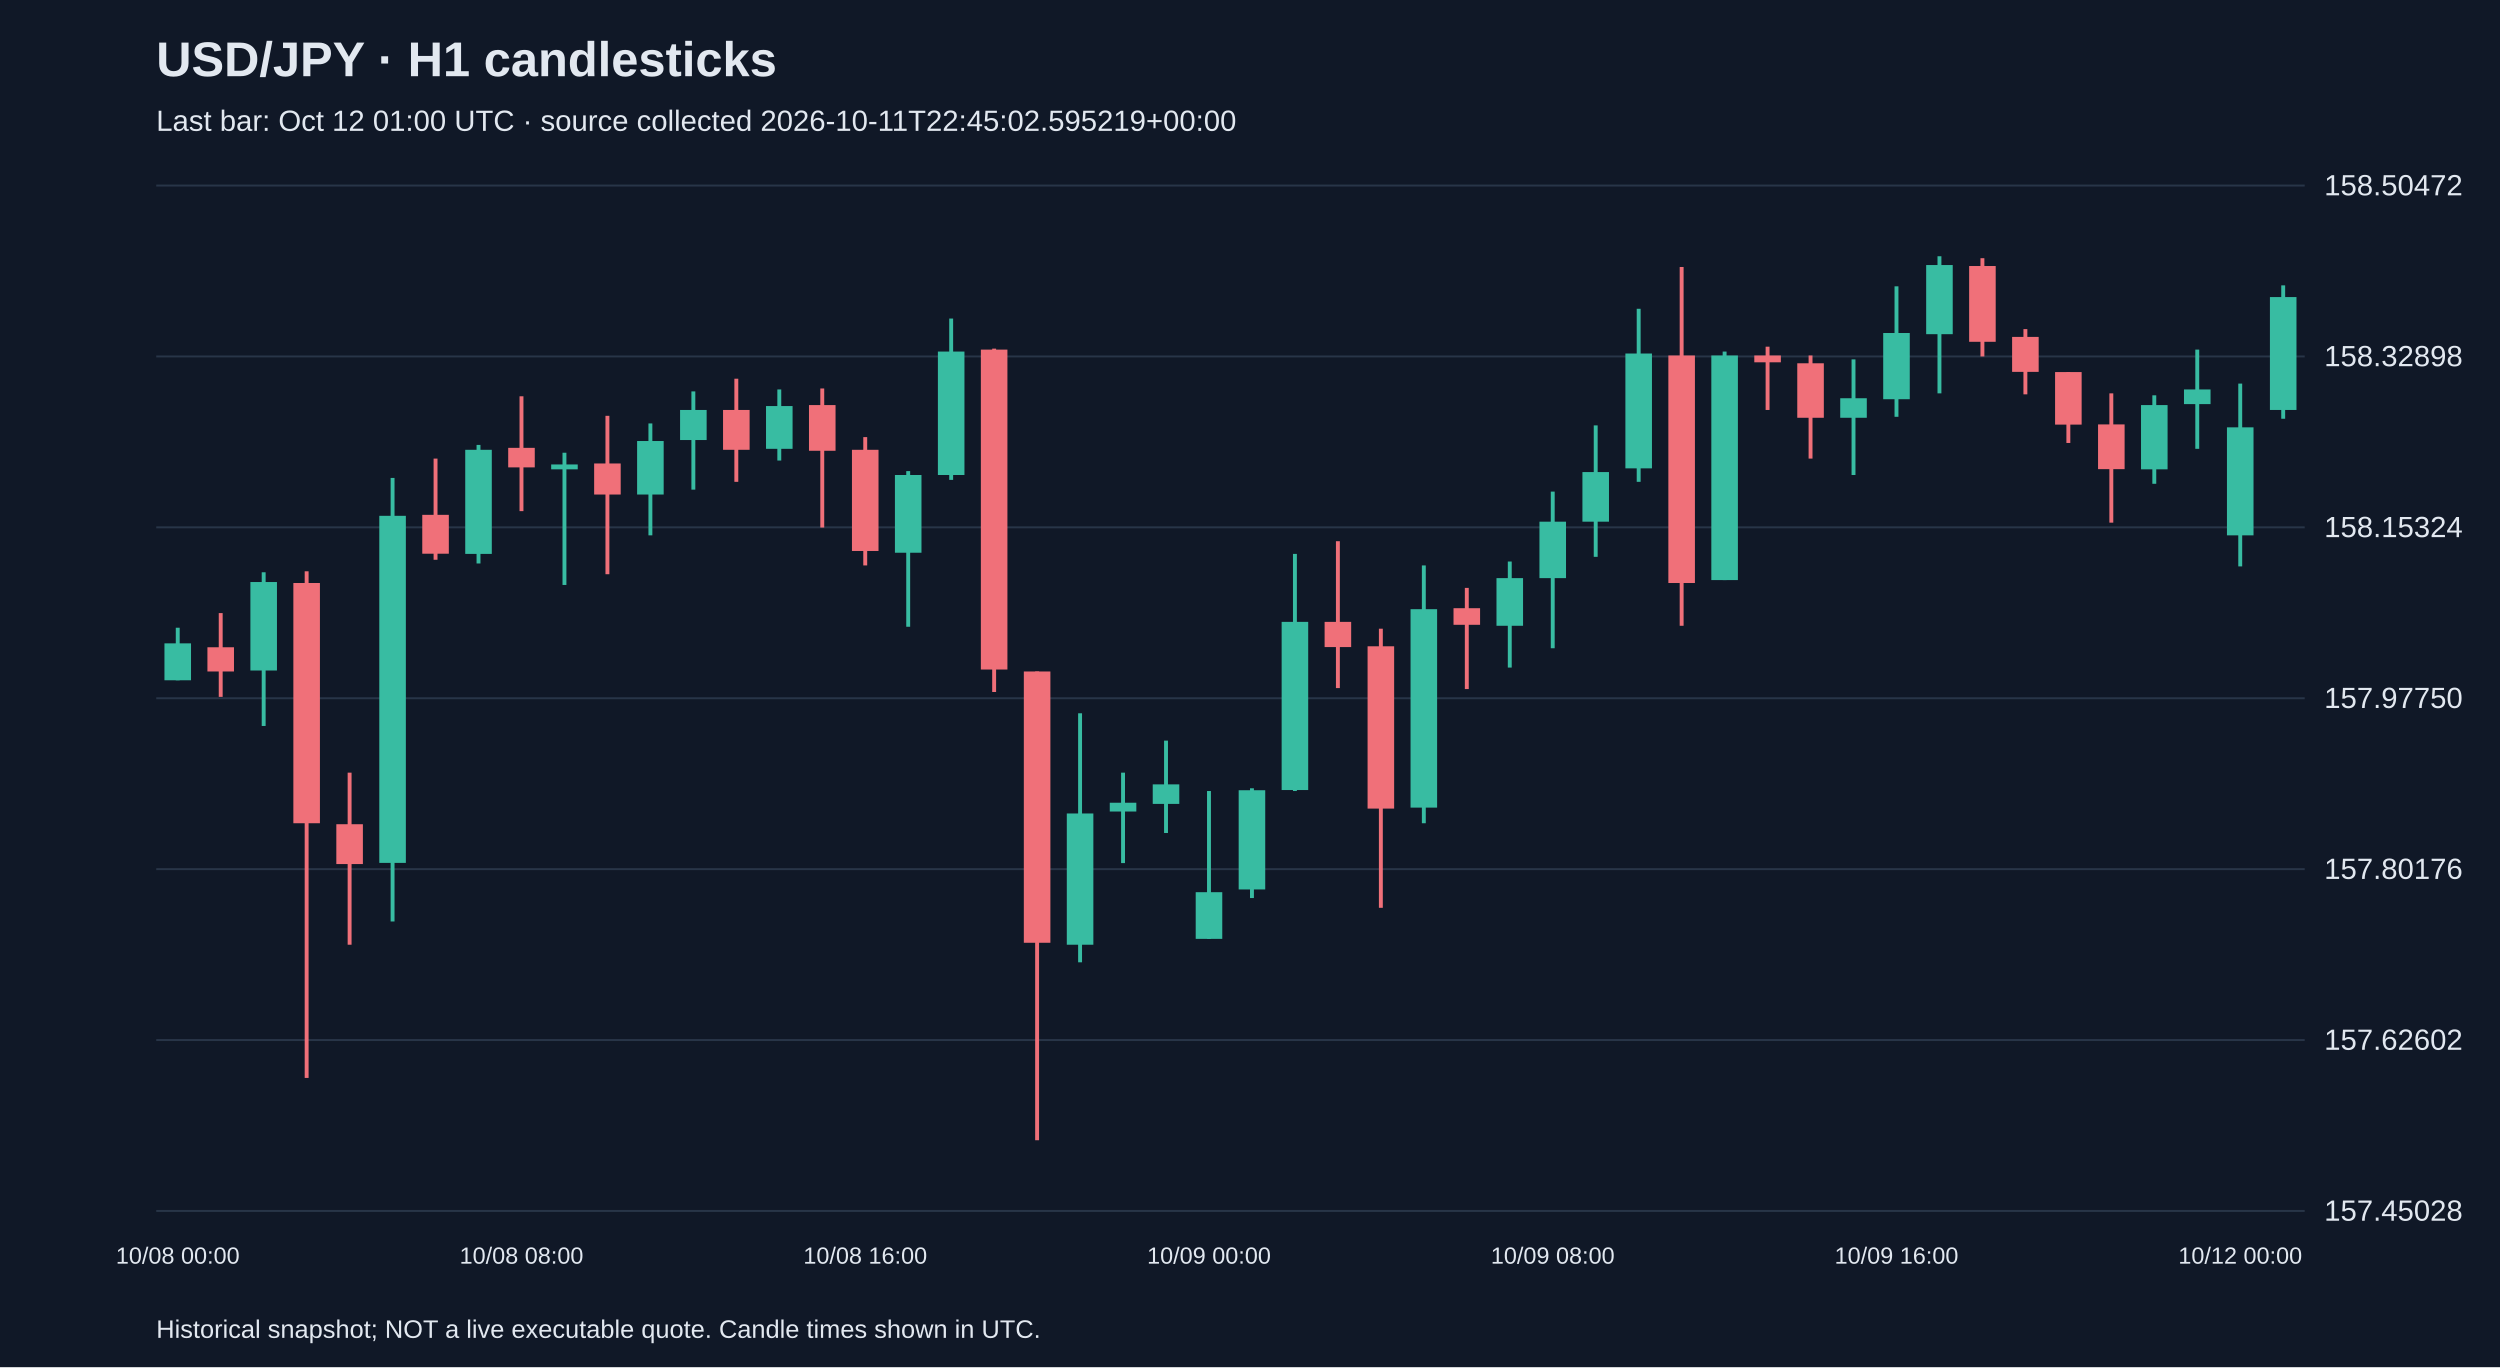
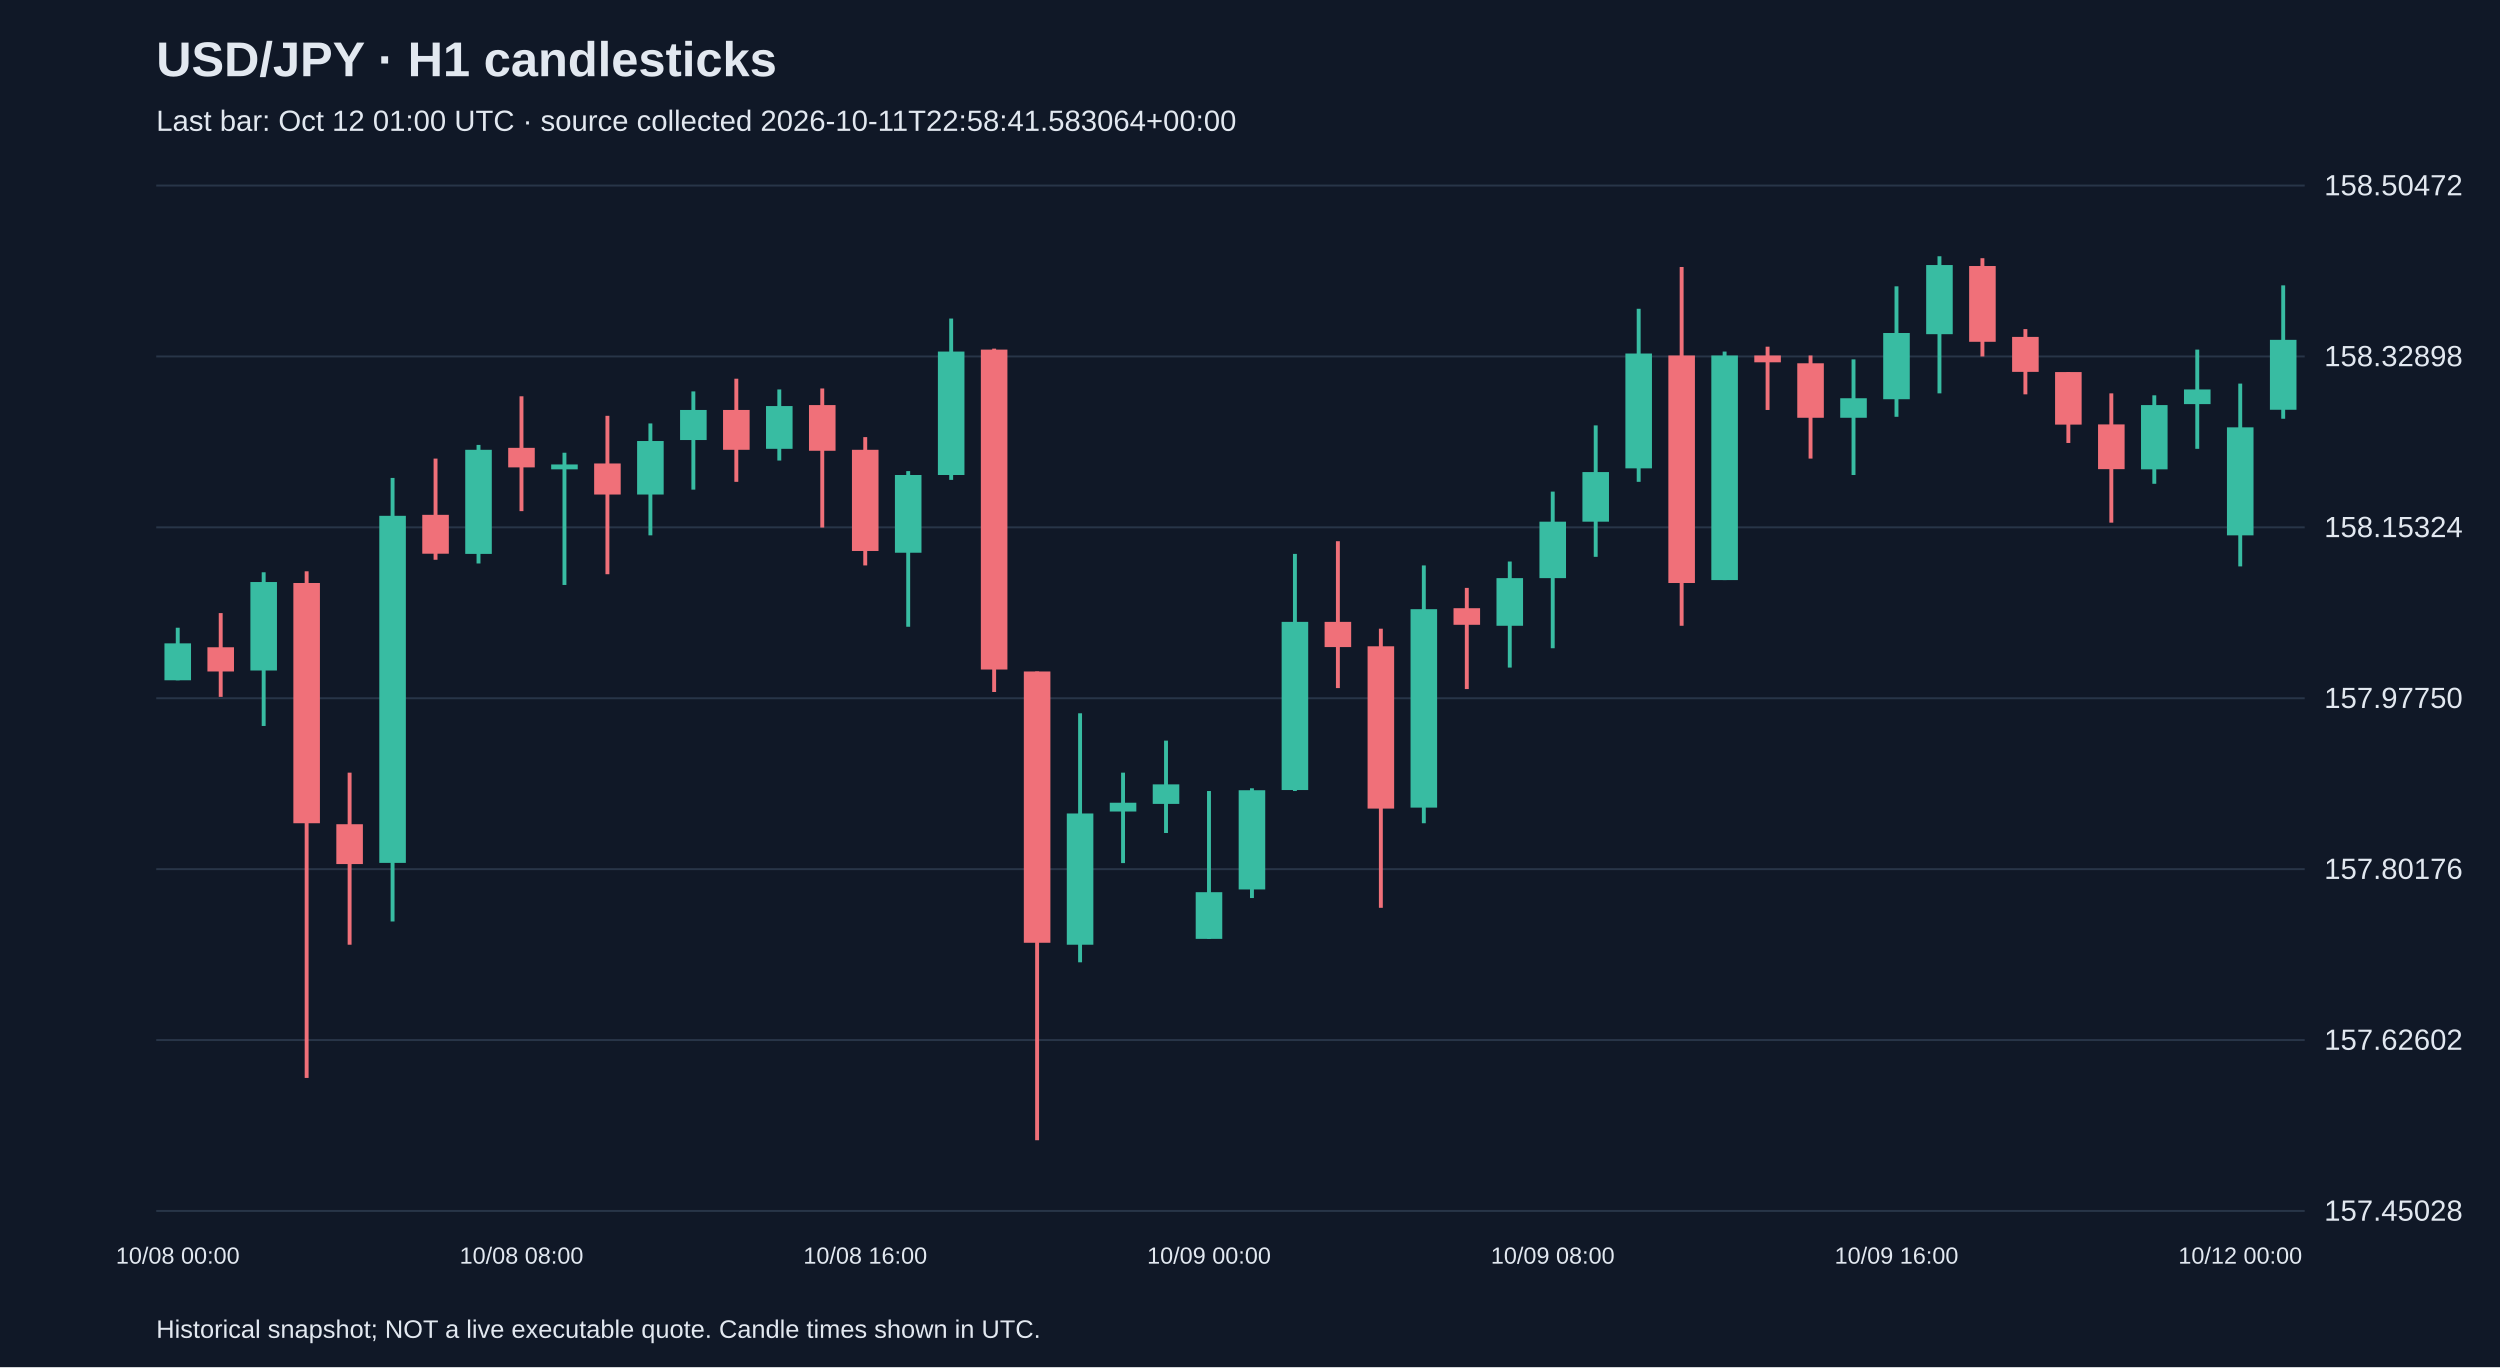
<svg xmlns="http://www.w3.org/2000/svg" viewBox="0 0 1280 700">
  <rect width="100%" height="100%" fill="#101827" />
  <style>text{font-family:Arial,sans-serif;fill:#e2e8f0}</style>
  <text x="80" y="39" font-size="25" font-weight="bold">USD/JPY · H1 candlesticks</text>
-   <text x="80" y="67" font-size="15" fill="#a6b1c5">Last bar: Oct 12 01:00 UTC · source collected 2026-10-11T22:45:02.595219+00:00</text>
+   <text x="80" y="67" font-size="15" fill="#a6b1c5">Last bar: Oct 12 01:00 UTC · source collected 2026-10-11T22:58:41.583064+00:00</text>
  <line x1="80" y1="620.0" x2="1180" y2="620.0" stroke="#283548" />
  <text x="1190" y="625.0" font-size="15">157.45028</text>
  <line x1="80" y1="532.5" x2="1180" y2="532.5" stroke="#283548" />
  <text x="1190" y="537.5" font-size="15">157.62602</text>
  <line x1="80" y1="445.0" x2="1180" y2="445.0" stroke="#283548" />
  <text x="1190" y="450.0" font-size="15">157.80176</text>
  <line x1="80" y1="357.5" x2="1180" y2="357.5" stroke="#283548" />
  <text x="1190" y="362.5" font-size="15">157.97750</text>
  <line x1="80" y1="270.0" x2="1180" y2="270.0" stroke="#283548" />
  <text x="1190" y="275.0" font-size="15">158.15324</text>
  <line x1="80" y1="182.5" x2="1180" y2="182.5" stroke="#283548" />
  <text x="1190" y="187.5" font-size="15">158.32898</text>
  <line x1="80" y1="95.0" x2="1180" y2="95.0" stroke="#283548" />
  <text x="1190" y="100.0" font-size="15">158.50472</text>
  <line x1="91.0" y1="321.4" x2="91.0" y2="348.3" stroke="#38bca2" stroke-width="2" />
  <rect x="84.2" y="329.4" width="13.6" height="18.9" fill="#38bca2" />
  <text x="91.0" y="647" text-anchor="middle" font-size="12">10/08 00:00</text>
  <line x1="113.0" y1="313.9" x2="113.0" y2="356.8" stroke="#f07079" stroke-width="2" />
  <rect x="106.2" y="331.4" width="13.6" height="12.4" fill="#f07079" />
  <line x1="135.0" y1="293.0" x2="135.0" y2="371.7" stroke="#38bca2" stroke-width="2" />
  <rect x="128.2" y="298.0" width="13.6" height="45.3" fill="#38bca2" />
  <line x1="157.0" y1="292.5" x2="157.0" y2="551.9" stroke="#f07079" stroke-width="2" />
  <rect x="150.2" y="298.5" width="13.6" height="123.0" fill="#f07079" />
  <line x1="179.0" y1="395.6" x2="179.0" y2="483.7" stroke="#f07079" stroke-width="2" />
  <rect x="172.2" y="422.0" width="13.6" height="20.4" fill="#f07079" />
  <line x1="201.0" y1="244.7" x2="201.0" y2="471.8" stroke="#38bca2" stroke-width="2" />
  <rect x="194.2" y="264.1" width="13.6" height="177.7" fill="#38bca2" />
  <line x1="223.0" y1="234.8" x2="223.0" y2="286.6" stroke="#f07079" stroke-width="2" />
  <rect x="216.2" y="263.6" width="13.6" height="19.9" fill="#f07079" />
  <line x1="245.0" y1="227.8" x2="245.0" y2="288.5" stroke="#38bca2" stroke-width="2" />
  <rect x="238.2" y="230.3" width="13.6" height="53.3" fill="#38bca2" />
  <line x1="267.0" y1="202.9" x2="267.0" y2="261.7" stroke="#f07079" stroke-width="2" />
  <rect x="260.2" y="229.3" width="13.6" height="10.0" fill="#f07079" />
  <text x="267.0" y="647" text-anchor="middle" font-size="12">10/08 08:00</text>
  <line x1="289.0" y1="231.8" x2="289.0" y2="299.5" stroke="#38bca2" stroke-width="2" />
  <rect x="282.2" y="237.8" width="13.6" height="2.5" fill="#38bca2" />
  <line x1="311.0" y1="212.9" x2="311.0" y2="294.0" stroke="#f07079" stroke-width="2" />
  <rect x="304.2" y="237.3" width="13.6" height="15.9" fill="#f07079" />
  <line x1="333.0" y1="216.8" x2="333.0" y2="274.1" stroke="#38bca2" stroke-width="2" />
  <rect x="326.2" y="225.8" width="13.6" height="27.4" fill="#38bca2" />
  <line x1="355.0" y1="200.4" x2="355.0" y2="250.7" stroke="#38bca2" stroke-width="2" />
  <rect x="348.2" y="209.9" width="13.6" height="15.4" fill="#38bca2" />
  <line x1="377.0" y1="193.9" x2="377.0" y2="246.7" stroke="#f07079" stroke-width="2" />
  <rect x="370.2" y="209.9" width="13.6" height="20.4" fill="#f07079" />
  <line x1="399.0" y1="199.4" x2="399.0" y2="235.8" stroke="#38bca2" stroke-width="2" />
  <rect x="392.2" y="207.9" width="13.6" height="21.9" fill="#38bca2" />
  <line x1="421.0" y1="198.9" x2="421.0" y2="270.1" stroke="#f07079" stroke-width="2" />
  <rect x="414.2" y="207.4" width="13.6" height="23.4" fill="#f07079" />
  <line x1="443.0" y1="223.8" x2="443.0" y2="289.5" stroke="#f07079" stroke-width="2" />
  <rect x="436.2" y="230.3" width="13.6" height="51.8" fill="#f07079" />
  <text x="443.0" y="647" text-anchor="middle" font-size="12">10/08 16:00</text>
  <line x1="465.0" y1="241.2" x2="465.0" y2="320.9" stroke="#38bca2" stroke-width="2" />
  <rect x="458.2" y="243.2" width="13.6" height="39.8" fill="#38bca2" />
  <line x1="487.0" y1="163.1" x2="487.0" y2="245.7" stroke="#38bca2" stroke-width="2" />
  <rect x="480.2" y="180.0" width="13.6" height="63.2" fill="#38bca2" />
  <line x1="509.0" y1="178.5" x2="509.0" y2="354.3" stroke="#f07079" stroke-width="2" />
  <rect x="502.2" y="179.0" width="13.6" height="163.8" fill="#f07079" />
  <line x1="531.0" y1="343.8" x2="531.0" y2="583.8" stroke="#f07079" stroke-width="2" />
  <rect x="524.2" y="343.8" width="13.6" height="138.9" fill="#f07079" />
  <line x1="553.0" y1="365.2" x2="553.0" y2="492.7" stroke="#38bca2" stroke-width="2" />
  <rect x="546.2" y="416.5" width="13.6" height="67.2" fill="#38bca2" />
  <line x1="575.0" y1="395.6" x2="575.0" y2="441.9" stroke="#38bca2" stroke-width="2" />
  <rect x="568.2" y="411.0" width="13.6" height="4.5" fill="#38bca2" />
  <line x1="597.0" y1="379.2" x2="597.0" y2="426.5" stroke="#38bca2" stroke-width="2" />
  <rect x="590.2" y="401.6" width="13.6" height="10.0" fill="#38bca2" />
  <line x1="619.0" y1="405.0" x2="619.0" y2="480.7" stroke="#38bca2" stroke-width="2" />
  <rect x="612.2" y="456.8" width="13.6" height="23.9" fill="#38bca2" />
  <text x="619.0" y="647" text-anchor="middle" font-size="12">10/09 00:00</text>
  <line x1="641.0" y1="403.6" x2="641.0" y2="459.8" stroke="#38bca2" stroke-width="2" />
  <rect x="634.2" y="404.6" width="13.6" height="50.8" fill="#38bca2" />
  <line x1="663.0" y1="283.6" x2="663.0" y2="405.0" stroke="#38bca2" stroke-width="2" />
  <rect x="656.2" y="318.4" width="13.6" height="86.1" fill="#38bca2" />
  <line x1="685.0" y1="277.1" x2="685.0" y2="352.3" stroke="#f07079" stroke-width="2" />
  <rect x="678.2" y="318.4" width="13.6" height="12.9" fill="#f07079" />
  <line x1="707.0" y1="321.9" x2="707.0" y2="464.8" stroke="#f07079" stroke-width="2" />
  <rect x="700.2" y="330.9" width="13.6" height="83.1" fill="#f07079" />
  <line x1="729.0" y1="289.5" x2="729.0" y2="421.5" stroke="#38bca2" stroke-width="2" />
  <rect x="722.2" y="311.9" width="13.6" height="101.6" fill="#38bca2" />
  <line x1="751.0" y1="301.0" x2="751.0" y2="352.8" stroke="#f07079" stroke-width="2" />
  <rect x="744.2" y="311.4" width="13.6" height="8.5" fill="#f07079" />
  <line x1="773.0" y1="287.5" x2="773.0" y2="341.8" stroke="#38bca2" stroke-width="2" />
  <rect x="766.2" y="296.0" width="13.6" height="24.4" fill="#38bca2" />
  <line x1="795.0" y1="251.7" x2="795.0" y2="331.9" stroke="#38bca2" stroke-width="2" />
  <rect x="788.2" y="267.1" width="13.6" height="28.9" fill="#38bca2" />
  <text x="795.0" y="647" text-anchor="middle" font-size="12">10/09 08:00</text>
  <line x1="817.0" y1="217.8" x2="817.0" y2="285.1" stroke="#38bca2" stroke-width="2" />
  <rect x="810.2" y="241.7" width="13.6" height="25.4" fill="#38bca2" />
  <line x1="839.0" y1="158.1" x2="839.0" y2="246.7" stroke="#38bca2" stroke-width="2" />
  <rect x="832.2" y="181.0" width="13.6" height="58.8" fill="#38bca2" />
  <line x1="861.0" y1="136.7" x2="861.0" y2="320.4" stroke="#f07079" stroke-width="2" />
  <rect x="854.2" y="182.0" width="13.6" height="116.5" fill="#f07079" />
  <line x1="883.0" y1="180.0" x2="883.0" y2="297.0" stroke="#38bca2" stroke-width="2" />
  <rect x="876.2" y="182.0" width="13.6" height="115.0" fill="#38bca2" />
  <line x1="905.0" y1="177.5" x2="905.0" y2="209.9" stroke="#f07079" stroke-width="2" />
  <rect x="898.2" y="182.0" width="13.6" height="3.5" fill="#f07079" />
  <line x1="927.0" y1="182.0" x2="927.0" y2="234.8" stroke="#f07079" stroke-width="2" />
  <rect x="920.2" y="186.0" width="13.6" height="27.9" fill="#f07079" />
  <line x1="949.0" y1="184.0" x2="949.0" y2="243.2" stroke="#38bca2" stroke-width="2" />
  <rect x="942.2" y="203.9" width="13.6" height="10.0" fill="#38bca2" />
  <line x1="971.0" y1="146.6" x2="971.0" y2="213.4" stroke="#38bca2" stroke-width="2" />
  <rect x="964.2" y="170.5" width="13.6" height="33.9" fill="#38bca2" />
  <text x="971.0" y="647" text-anchor="middle" font-size="12">10/09 16:00</text>
  <line x1="993.0" y1="131.2" x2="993.0" y2="201.4" stroke="#38bca2" stroke-width="2" />
  <rect x="986.2" y="135.7" width="13.6" height="35.4" fill="#38bca2" />
  <line x1="1015.0" y1="132.2" x2="1015.0" y2="182.5" stroke="#f07079" stroke-width="2" />
  <rect x="1008.2" y="136.2" width="13.6" height="38.8" fill="#f07079" />
  <line x1="1037.0" y1="168.5" x2="1037.0" y2="201.9" stroke="#f07079" stroke-width="2" />
  <rect x="1030.2" y="172.5" width="13.6" height="17.9" fill="#f07079" />
  <line x1="1059.0" y1="190.5" x2="1059.0" y2="226.8" stroke="#f07079" stroke-width="2" />
  <rect x="1052.2" y="190.5" width="13.6" height="26.9" fill="#f07079" />
  <line x1="1081.0" y1="201.4" x2="1081.0" y2="267.6" stroke="#f07079" stroke-width="2" />
  <rect x="1074.2" y="217.3" width="13.6" height="22.9" fill="#f07079" />
  <line x1="1103.0" y1="202.4" x2="1103.0" y2="247.7" stroke="#38bca2" stroke-width="2" />
  <rect x="1096.2" y="207.4" width="13.6" height="32.9" fill="#38bca2" />
  <line x1="1125.0" y1="179.0" x2="1125.0" y2="229.8" stroke="#38bca2" stroke-width="2" />
  <rect x="1118.2" y="199.4" width="13.6" height="7.5" fill="#38bca2" />
  <line x1="1147.0" y1="196.4" x2="1147.0" y2="290.0" stroke="#38bca2" stroke-width="2" />
  <rect x="1140.2" y="218.8" width="13.6" height="55.3" fill="#38bca2" />
  <text x="1147.0" y="647" text-anchor="middle" font-size="12">10/12 00:00</text>
  <line x1="1169.0" y1="146.1" x2="1169.0" y2="214.4" stroke="#38bca2" stroke-width="2" />
-   <rect x="1162.2" y="152.1" width="13.6" height="57.8" fill="#38bca2" />
+   <rect x="1162.2" y="174.0" width="13.6" height="35.8" fill="#38bca2" />
  <text x="80" y="685" font-size="13">Historical snapshot; NOT a live executable quote. Candle times shown in UTC.</text>
</svg>
